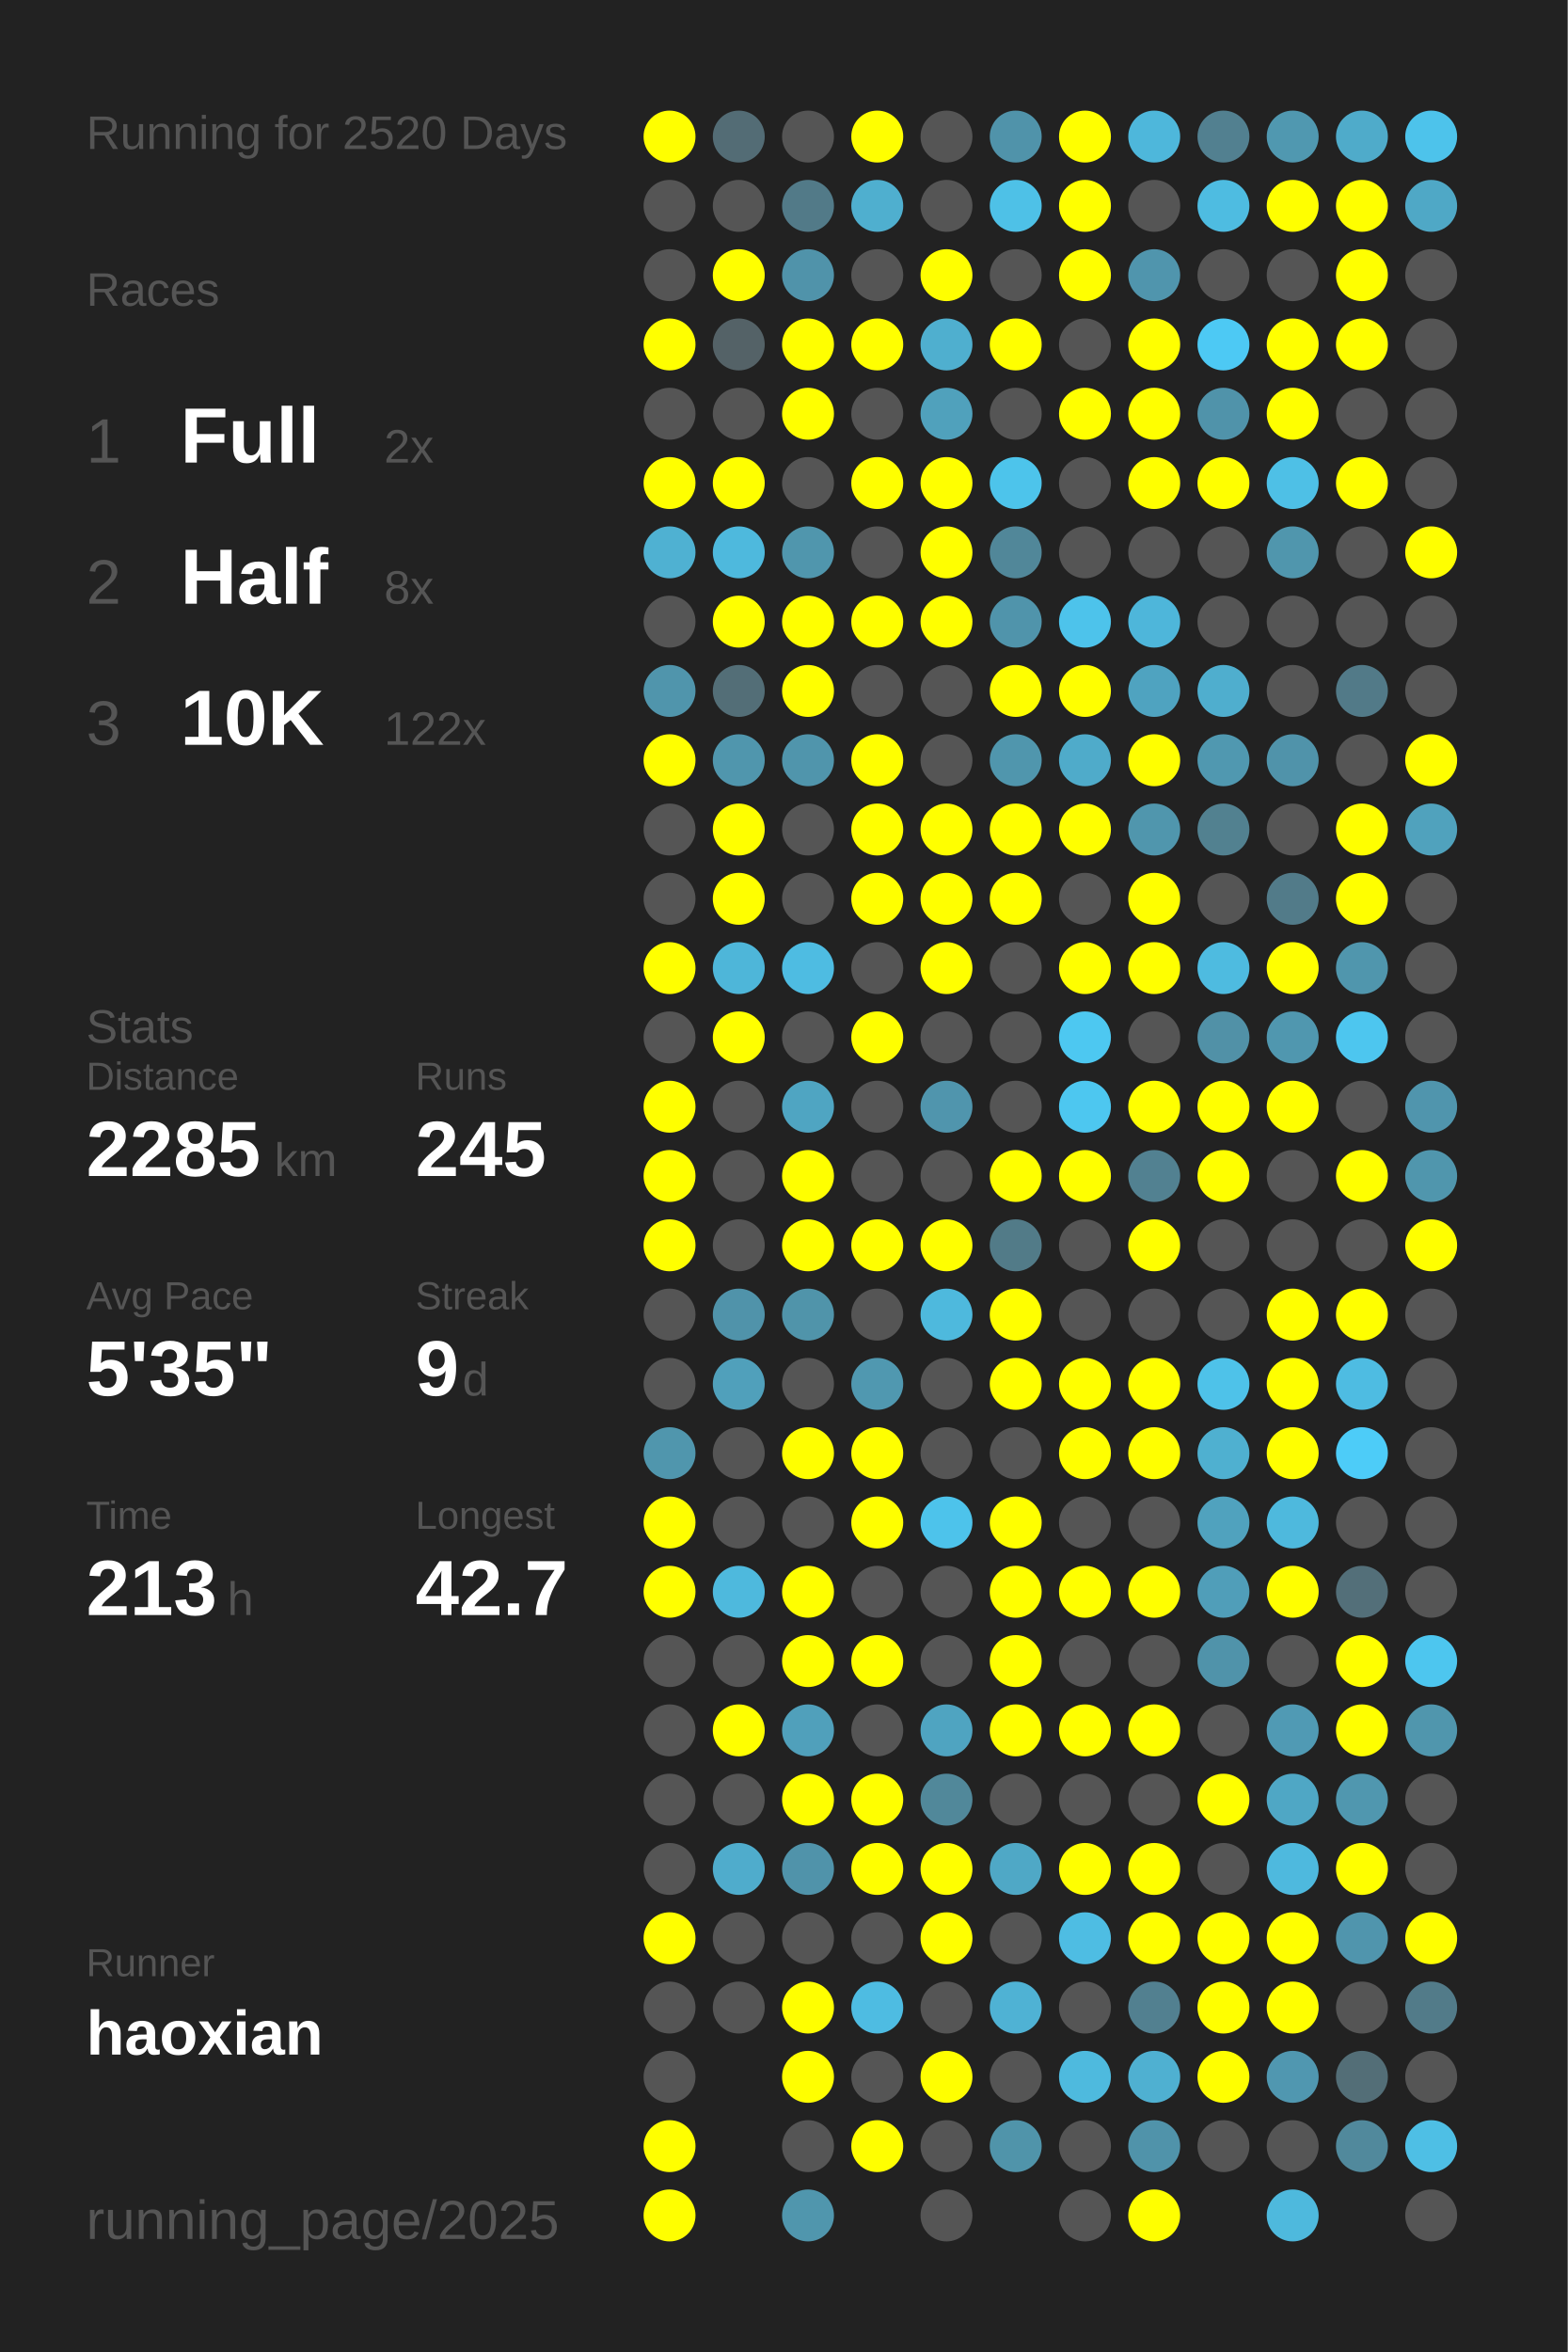
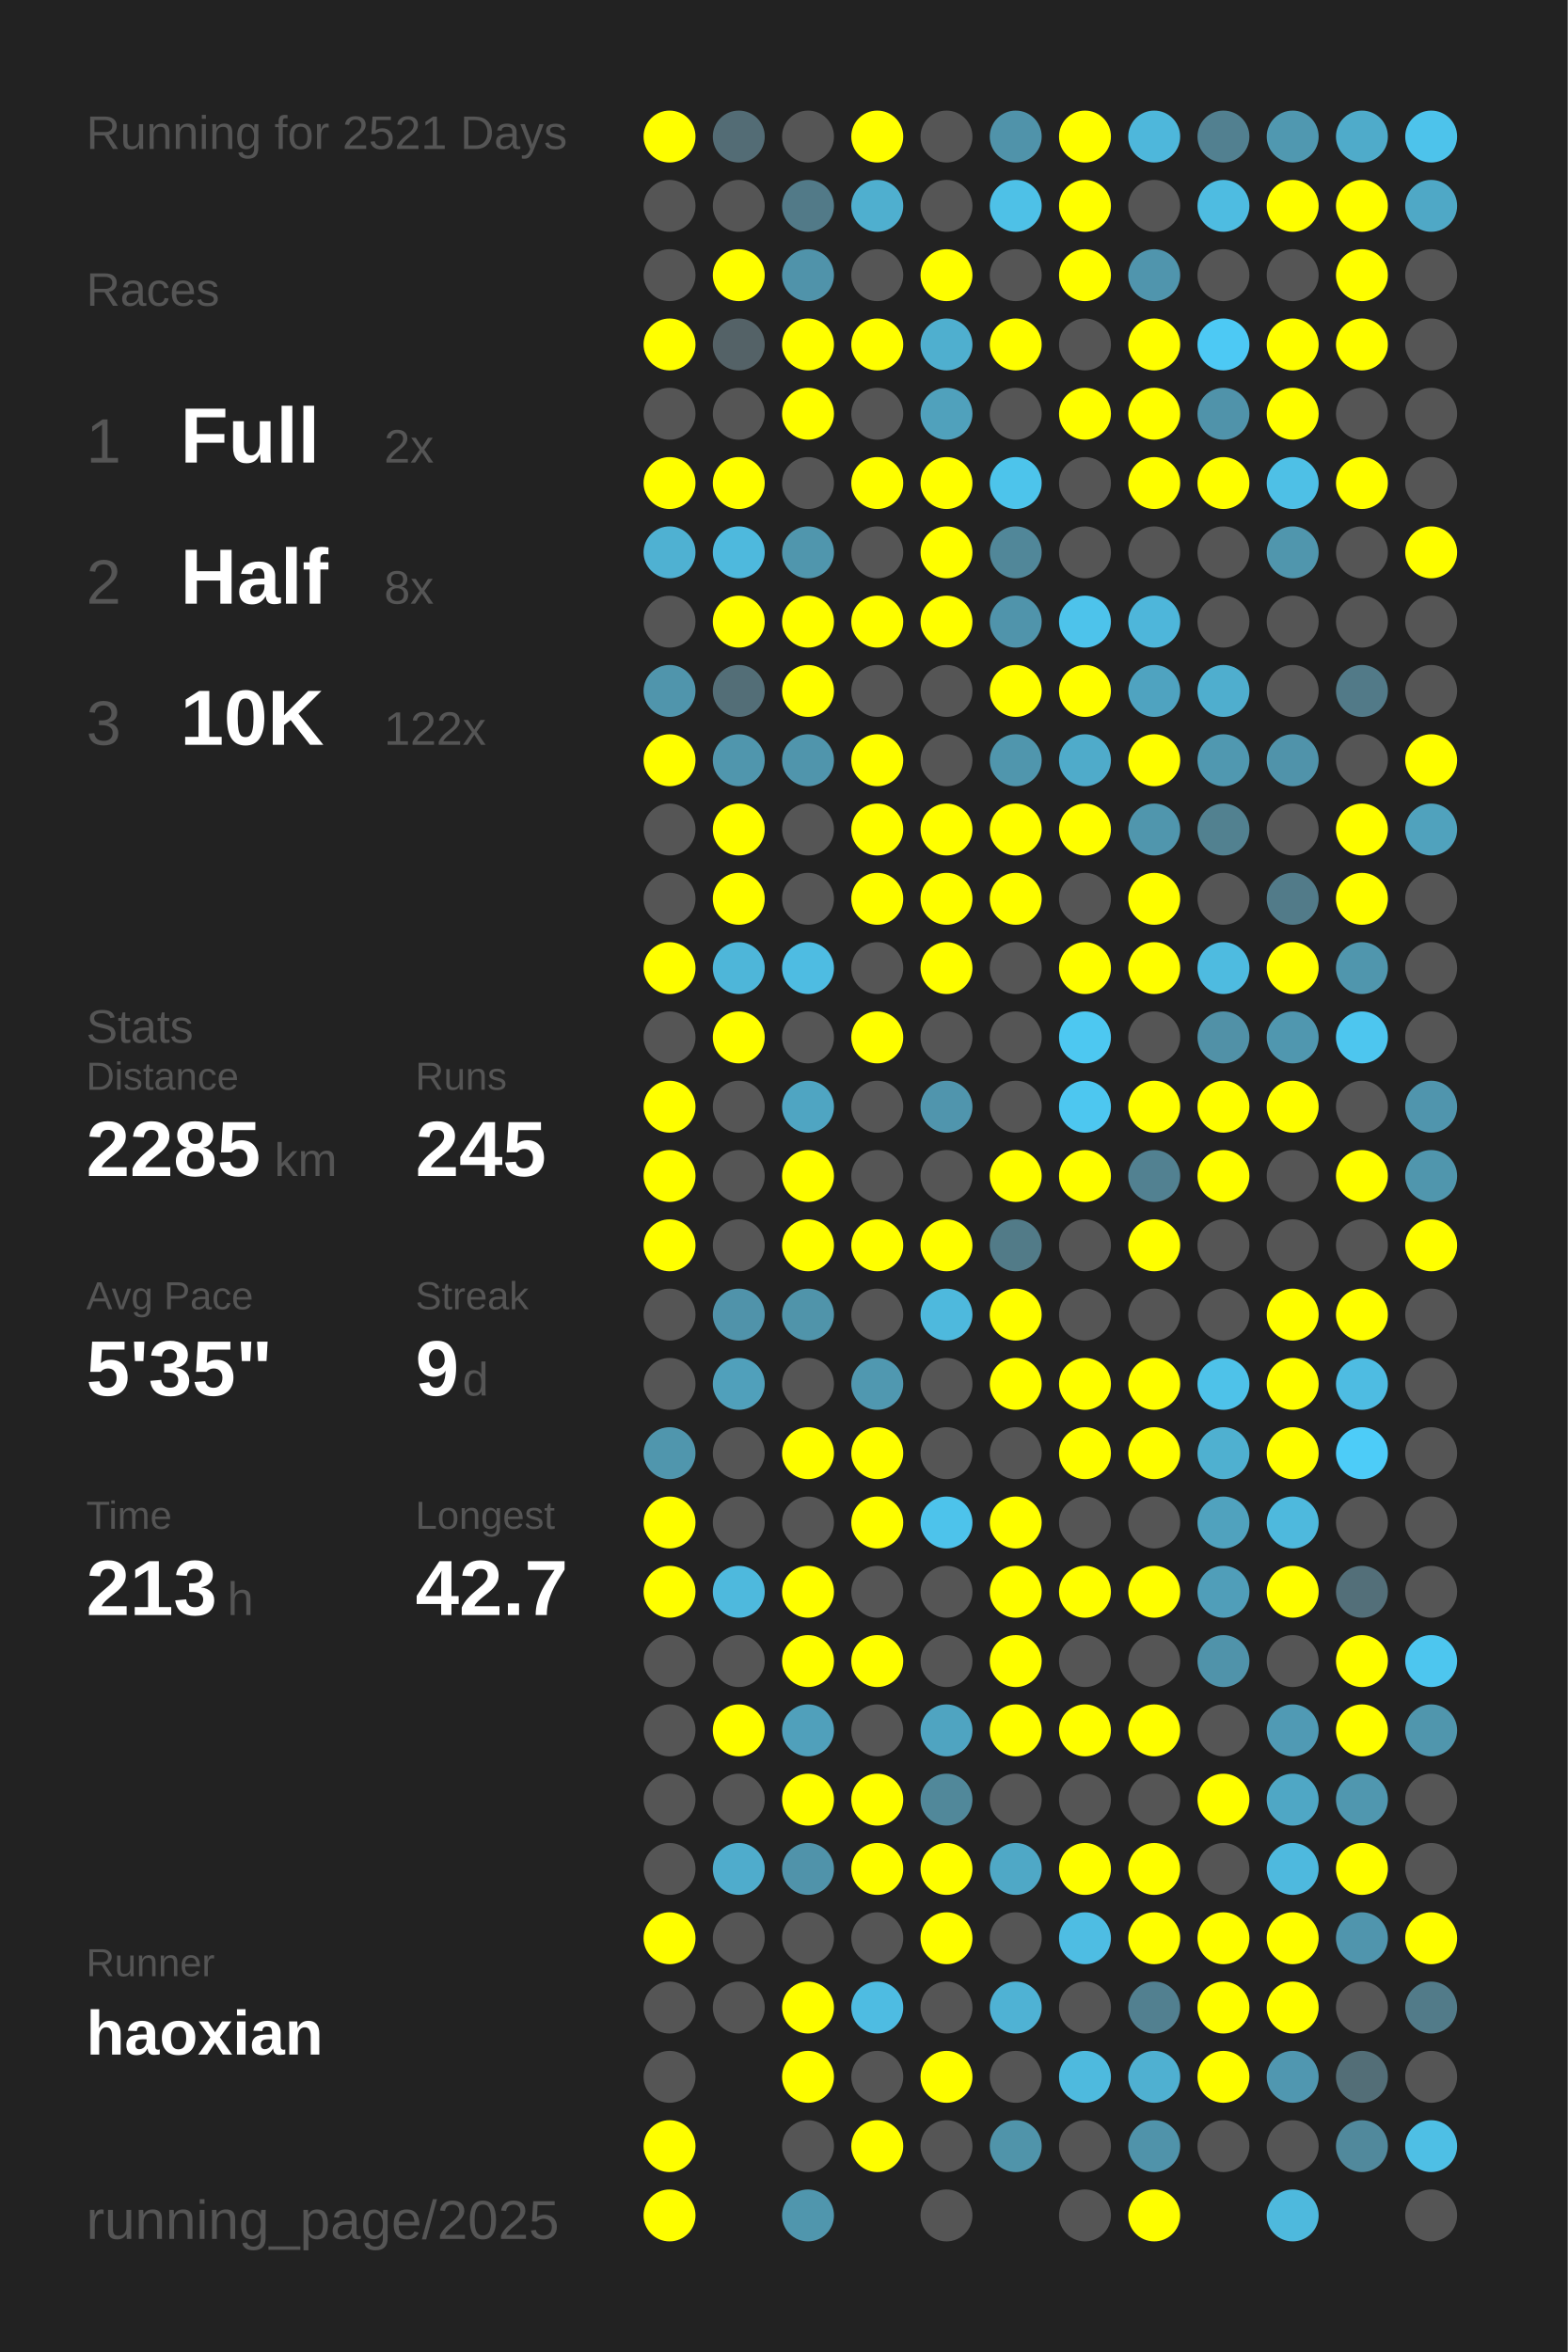
<svg xmlns="http://www.w3.org/2000/svg" baseProfile="full" height="300mm" version="1.1" viewBox="0,0,200,300" width="200mm">
  <defs />
  <rect fill="#222222" height="300" width="200" x="0" y="0" />
-   <text fill="#555555" style="font-size:6px; font-family:Arial;" x="11" y="19">Running for 2520 Days</text>
+   <text fill="#555555" style="font-size:6px; font-family:Arial;" x="11" y="19">Running for 2521 Days</text>
  <text fill="#555555" style="font-size:6px; font-family:Arial;" x="11" y="39">Races</text>
  <text fill="#555555" style="font-size:8px; font-family:Arial;" x="11" y="59">1</text>
  <text fill="#FFFFFF" style="font-size:10px; font-family:Arial; font-weight:bold;" x="23" y="59">Full</text>
  <text fill="#555555" style="font-size:6px; font-family:Arial;" x="49" y="59">2x</text>
  <text fill="#555555" style="font-size:8px; font-family:Arial;" x="11" y="77">2</text>
  <text fill="#FFFFFF" style="font-size:10px; font-family:Arial; font-weight:bold;" x="23" y="77">Half</text>
  <text fill="#555555" style="font-size:6px; font-family:Arial;" x="49" y="77">8x</text>
  <text fill="#555555" style="font-size:8px; font-family:Arial;" x="11" y="95">3</text>
  <text fill="#FFFFFF" style="font-size:10px; font-family:Arial; font-weight:bold;" x="23" y="95">10K</text>
  <text fill="#555555" style="font-size:6px; font-family:Arial;" x="49" y="95">122x</text>
  <text fill="#555555" style="font-size:6px; font-family:Arial;" x="11" y="133">Stats</text>
  <text fill="#555555" style="font-size:5px; font-family:Arial;" x="11" y="139">Distance</text>
  <text fill="#FFFFFF" style="font-size:10px; font-family:Arial; font-weight:bold;" x="11" y="150">2285</text>
  <text fill="#555555" style="font-size:6px; font-family:Arial;" x="35" y="150">km</text>
  <text fill="#555555" style="font-size:5px; font-family:Arial;" x="53" y="139">Runs</text>
  <text fill="#FFFFFF" style="font-size:10px; font-family:Arial; font-weight:bold;" x="53" y="150">245</text>
  <text fill="#555555" style="font-size:5px; font-family:Arial;" x="11" y="167">Avg Pace</text>
  <text fill="#FFFFFF" style="font-size:10px; font-family:Arial; font-weight:bold;" x="11" y="178">5'35"</text>
  <text fill="#555555" style="font-size:5px; font-family:Arial;" x="53" y="167">Streak</text>
  <text fill="#FFFFFF" style="font-size:10px; font-family:Arial; font-weight:bold;" x="53" y="178">9</text>
  <text fill="#555555" style="font-size:6px; font-family:Arial;" x="59" y="178">d</text>
  <text fill="#555555" style="font-size:5px; font-family:Arial;" x="11" y="195">Time</text>
  <text fill="#FFFFFF" style="font-size:10px; font-family:Arial; font-weight:bold;" x="11" y="206">213</text>
  <text fill="#555555" style="font-size:6px; font-family:Arial;" x="29" y="206">h</text>
  <text fill="#555555" style="font-size:5px; font-family:Arial;" x="53" y="195">Longest</text>
  <text fill="#FFFFFF" style="font-size:10px; font-family:Arial; font-weight:bold;" x="53" y="206">42.7</text>
  <text fill="#555555" style="font-size:5px; font-family:Arial;" x="11" y="252.065">Runner</text>
  <text fill="#FFFFFF" style="font-size:8px; font-family:Arial; font-weight:bold;" x="11" y="262.065">haoxian</text>
  <text fill="#555555" style="font-size:7px; font-family:Arial;" x="11" y="285.581">running_page/2025</text>
  <circle cx="85.417" cy="17.419" fill="#FFFF00" r="3.312" />
  <circle cx="85.417" cy="26.258" fill="#555555" r="3.312" />
  <circle cx="85.417" cy="35.097" fill="#555555" r="3.312" />
  <circle cx="85.417" cy="43.935" fill="#FFFF00" r="3.312" />
  <circle cx="85.417" cy="52.774" fill="#555555" r="3.312" />
  <circle cx="85.417" cy="61.613" fill="#FFFF00" r="3.312" />
  <circle cx="85.417" cy="70.452" fill="#4fb1d2" r="3.312" />
  <circle cx="85.417" cy="79.29" fill="#555555" r="3.312" />
  <circle cx="85.417" cy="88.129" fill="#5095ac" r="3.312" />
  <circle cx="85.417" cy="96.968" fill="#FFFF00" r="3.312" />
  <circle cx="85.417" cy="105.806" fill="#555555" r="3.312" />
  <circle cx="85.417" cy="114.645" fill="#555555" r="3.312" />
  <circle cx="85.417" cy="123.484" fill="#FFFF00" r="3.312" />
  <circle cx="85.417" cy="132.323" fill="#555555" r="3.312" />
  <circle cx="85.417" cy="141.161" fill="#FFFF00" r="3.312" />
  <circle cx="85.417" cy="150" fill="#FFFF00" r="3.312" />
  <circle cx="85.417" cy="158.839" fill="#FFFF00" r="3.312" />
  <circle cx="85.417" cy="167.677" fill="#555555" r="3.312" />
  <circle cx="85.417" cy="176.516" fill="#555555" r="3.312" />
  <circle cx="85.417" cy="185.355" fill="#5096ad" r="3.312" />
  <circle cx="85.417" cy="194.194" fill="#FFFF00" r="3.312" />
  <circle cx="85.417" cy="203.032" fill="#FFFF00" r="3.312" />
  <circle cx="85.417" cy="211.871" fill="#555555" r="3.312" />
  <circle cx="85.417" cy="220.71" fill="#555555" r="3.312" />
  <circle cx="85.417" cy="229.548" fill="#555555" r="3.312" />
  <circle cx="85.417" cy="238.387" fill="#555555" r="3.312" />
  <circle cx="85.417" cy="247.226" fill="#FFFF00" r="3.312" />
  <circle cx="85.417" cy="256.065" fill="#555555" r="3.312" />
  <circle cx="85.417" cy="264.903" fill="#555555" r="3.312" />
  <circle cx="85.417" cy="273.742" fill="#FFFF00" r="3.312" />
  <circle cx="85.417" cy="282.581" fill="#FFFF00" r="3.312" />
  <circle cx="94.25" cy="17.419" fill="#536c75" r="3.312" />
  <circle cx="94.25" cy="26.258" fill="#555555" r="3.312" />
  <circle cx="94.25" cy="35.097" fill="#FFFF00" r="3.312" />
  <circle cx="94.25" cy="43.935" fill="#546267" r="3.312" />
  <circle cx="94.25" cy="52.774" fill="#555555" r="3.312" />
  <circle cx="94.25" cy="61.613" fill="#FFFF00" r="3.312" />
  <circle cx="94.25" cy="70.452" fill="#4eb9dd" r="3.312" />
  <circle cx="94.25" cy="79.29" fill="#FFFF00" r="3.312" />
  <circle cx="94.25" cy="88.129" fill="#536e77" r="3.312" />
  <circle cx="94.25" cy="96.968" fill="#5096ad" r="3.312" />
  <circle cx="94.25" cy="105.806" fill="#FFFF00" r="3.312" />
  <circle cx="94.25" cy="114.645" fill="#FFFF00" r="3.312" />
  <circle cx="94.25" cy="123.484" fill="#4eb6d9" r="3.312" />
  <circle cx="94.25" cy="132.323" fill="#FFFF00" r="3.312" />
  <circle cx="94.25" cy="141.161" fill="#555555" r="3.312" />
  <circle cx="94.25" cy="150" fill="#555555" r="3.312" />
  <circle cx="94.25" cy="158.839" fill="#555555" r="3.312" />
  <circle cx="94.25" cy="167.677" fill="#5093aa" r="3.312" />
  <circle cx="94.25" cy="176.516" fill="#50a0bb" r="3.312" />
  <circle cx="94.25" cy="185.355" fill="#555555" r="3.312" />
  <circle cx="94.25" cy="194.194" fill="#555555" r="3.312" />
  <circle cx="94.25" cy="203.032" fill="#4eb9dd" r="3.312" />
  <circle cx="94.25" cy="211.871" fill="#555555" r="3.312" />
  <circle cx="94.25" cy="220.71" fill="#FFFF00" r="3.312" />
  <circle cx="94.25" cy="229.548" fill="#555555" r="3.312" />
  <circle cx="94.25" cy="238.387" fill="#4faccc" r="3.312" />
  <circle cx="94.25" cy="247.226" fill="#555555" r="3.312" />
  <circle cx="94.25" cy="256.065" fill="#555555" r="3.312" />
  <circle cx="103.083" cy="17.419" fill="#555555" r="3.312" />
  <circle cx="103.083" cy="26.258" fill="#527a88" r="3.312" />
  <circle cx="103.083" cy="35.097" fill="#5093aa" r="3.312" />
  <circle cx="103.083" cy="43.935" fill="#FFFF00" r="3.312" />
  <circle cx="103.083" cy="52.774" fill="#FFFF00" r="3.312" />
  <circle cx="103.083" cy="61.613" fill="#555555" r="3.312" />
  <circle cx="103.083" cy="70.452" fill="#5096ad" r="3.312" />
  <circle cx="103.083" cy="79.29" fill="#FFFF00" r="3.312" />
  <circle cx="103.083" cy="88.129" fill="#FFFF00" r="3.312" />
  <circle cx="103.083" cy="96.968" fill="#5095ac" r="3.312" />
  <circle cx="103.083" cy="105.806" fill="#555555" r="3.312" />
  <circle cx="103.083" cy="114.645" fill="#555555" r="3.312" />
  <circle cx="103.083" cy="123.484" fill="#4ebce2" r="3.312" />
  <circle cx="103.083" cy="132.323" fill="#555555" r="3.312" />
  <circle cx="103.083" cy="141.161" fill="#4fa5c2" r="3.312" />
  <circle cx="103.083" cy="150" fill="#FFFF00" r="3.312" />
  <circle cx="103.083" cy="158.839" fill="#FFFF00" r="3.312" />
  <circle cx="103.083" cy="167.677" fill="#5094aa" r="3.312" />
  <circle cx="103.083" cy="176.516" fill="#555555" r="3.312" />
  <circle cx="103.083" cy="185.355" fill="#FFFF00" r="3.312" />
  <circle cx="103.083" cy="194.194" fill="#555555" r="3.312" />
  <circle cx="103.083" cy="203.032" fill="#FFFF00" r="3.312" />
  <circle cx="103.083" cy="211.871" fill="#FFFF00" r="3.312" />
  <circle cx="103.083" cy="220.71" fill="#50a0bb" r="3.312" />
  <circle cx="103.083" cy="229.548" fill="#FFFF00" r="3.312" />
  <circle cx="103.083" cy="238.387" fill="#5093aa" r="3.312" />
  <circle cx="103.083" cy="247.226" fill="#555555" r="3.312" />
  <circle cx="103.083" cy="256.065" fill="#FFFF00" r="3.312" />
  <circle cx="103.083" cy="264.903" fill="#FFFF00" r="3.312" />
  <circle cx="103.083" cy="273.742" fill="#555555" r="3.312" />
  <circle cx="103.083" cy="282.581" fill="#5096ad" r="3.312" />
  <circle cx="111.917" cy="17.419" fill="#FFFF00" r="3.312" />
  <circle cx="111.917" cy="26.258" fill="#4fafcf" r="3.312" />
  <circle cx="111.917" cy="35.097" fill="#555555" r="3.312" />
  <circle cx="111.917" cy="43.935" fill="#FFFF00" r="3.312" />
  <circle cx="111.917" cy="52.774" fill="#555555" r="3.312" />
  <circle cx="111.917" cy="61.613" fill="#FFFF00" r="3.312" />
  <circle cx="111.917" cy="70.452" fill="#555555" r="3.312" />
  <circle cx="111.917" cy="79.29" fill="#FFFF00" r="3.312" />
  <circle cx="111.917" cy="88.129" fill="#555555" r="3.312" />
  <circle cx="111.917" cy="96.968" fill="#FFFF00" r="3.312" />
  <circle cx="111.917" cy="105.806" fill="#FFFF00" r="3.312" />
  <circle cx="111.917" cy="114.645" fill="#FFFF00" r="3.312" />
  <circle cx="111.917" cy="123.484" fill="#555555" r="3.312" />
  <circle cx="111.917" cy="132.323" fill="#FFFF00" r="3.312" />
  <circle cx="111.917" cy="141.161" fill="#555555" r="3.312" />
  <circle cx="111.917" cy="150" fill="#555555" r="3.312" />
  <circle cx="111.917" cy="158.839" fill="#FFFF00" r="3.312" />
  <circle cx="111.917" cy="167.677" fill="#555555" r="3.312" />
  <circle cx="111.917" cy="176.516" fill="#5098b0" r="3.312" />
  <circle cx="111.917" cy="185.355" fill="#FFFF00" r="3.312" />
  <circle cx="111.917" cy="194.194" fill="#FFFF00" r="3.312" />
  <circle cx="111.917" cy="203.032" fill="#555555" r="3.312" />
  <circle cx="111.917" cy="211.871" fill="#FFFF00" r="3.312" />
  <circle cx="111.917" cy="220.71" fill="#555555" r="3.312" />
  <circle cx="111.917" cy="229.548" fill="#FFFF00" r="3.312" />
  <circle cx="111.917" cy="238.387" fill="#FFFF00" r="3.312" />
  <circle cx="111.917" cy="247.226" fill="#555555" r="3.312" />
  <circle cx="111.917" cy="256.065" fill="#4ebce2" r="3.312" />
  <circle cx="111.917" cy="264.903" fill="#555555" r="3.312" />
  <circle cx="111.917" cy="273.742" fill="#FFFF00" r="3.312" />
  <circle cx="120.75" cy="17.419" fill="#555555" r="3.312" />
  <circle cx="120.75" cy="26.258" fill="#555555" r="3.312" />
  <circle cx="120.75" cy="35.097" fill="#FFFF00" r="3.312" />
  <circle cx="120.75" cy="43.935" fill="#4fafcf" r="3.312" />
  <circle cx="120.75" cy="52.774" fill="#50a1bc" r="3.312" />
  <circle cx="120.75" cy="61.613" fill="#FFFF00" r="3.312" />
  <circle cx="120.75" cy="70.452" fill="#FFFF00" r="3.312" />
  <circle cx="120.75" cy="79.29" fill="#FFFF00" r="3.312" />
  <circle cx="120.75" cy="88.129" fill="#555555" r="3.312" />
  <circle cx="120.75" cy="96.968" fill="#555555" r="3.312" />
  <circle cx="120.75" cy="105.806" fill="#FFFF00" r="3.312" />
  <circle cx="120.75" cy="114.645" fill="#FFFF00" r="3.312" />
  <circle cx="120.75" cy="123.484" fill="#FFFF00" r="3.312" />
  <circle cx="120.75" cy="132.323" fill="#555555" r="3.312" />
  <circle cx="120.75" cy="141.161" fill="#5095ad" r="3.312" />
  <circle cx="120.75" cy="150" fill="#555555" r="3.312" />
  <circle cx="120.75" cy="158.839" fill="#FFFF00" r="3.312" />
  <circle cx="120.75" cy="167.677" fill="#4eb9dd" r="3.312" />
  <circle cx="120.75" cy="176.516" fill="#555555" r="3.312" />
  <circle cx="120.75" cy="185.355" fill="#555555" r="3.312" />
  <circle cx="120.75" cy="194.194" fill="#4dc3eb" r="3.312" />
  <circle cx="120.75" cy="203.032" fill="#555555" r="3.312" />
  <circle cx="120.75" cy="211.871" fill="#555555" r="3.312" />
  <circle cx="120.75" cy="220.71" fill="#4fa4c1" r="3.312" />
  <circle cx="120.75" cy="229.548" fill="#51889a" r="3.312" />
  <circle cx="120.75" cy="238.387" fill="#FFFF00" r="3.312" />
  <circle cx="120.75" cy="247.226" fill="#FFFF00" r="3.312" />
  <circle cx="120.75" cy="256.065" fill="#555555" r="3.312" />
  <circle cx="120.75" cy="264.903" fill="#FFFF00" r="3.312" />
  <circle cx="120.75" cy="273.742" fill="#555555" r="3.312" />
  <circle cx="120.75" cy="282.581" fill="#555555" r="3.312" />
  <circle cx="129.583" cy="17.419" fill="#5093aa" r="3.312" />
  <circle cx="129.583" cy="26.258" fill="#4ec1e7" r="3.312" />
  <circle cx="129.583" cy="35.097" fill="#555555" r="3.312" />
  <circle cx="129.583" cy="43.935" fill="#FFFF00" r="3.312" />
  <circle cx="129.583" cy="52.774" fill="#555555" r="3.312" />
  <circle cx="129.583" cy="61.613" fill="#4dc4eb" r="3.312" />
  <circle cx="129.583" cy="70.452" fill="#518799" r="3.312" />
  <circle cx="129.583" cy="79.29" fill="#5094ab" r="3.312" />
  <circle cx="129.583" cy="88.129" fill="#FFFF00" r="3.312" />
  <circle cx="129.583" cy="96.968" fill="#5096ad" r="3.312" />
  <circle cx="129.583" cy="105.806" fill="#FFFF00" r="3.312" />
  <circle cx="129.583" cy="114.645" fill="#FFFF00" r="3.312" />
  <circle cx="129.583" cy="123.484" fill="#555555" r="3.312" />
  <circle cx="129.583" cy="132.323" fill="#555555" r="3.312" />
  <circle cx="129.583" cy="141.161" fill="#555555" r="3.312" />
  <circle cx="129.583" cy="150" fill="#FFFF00" r="3.312" />
  <circle cx="129.583" cy="158.839" fill="#527b88" r="3.312" />
  <circle cx="129.583" cy="167.677" fill="#FFFF00" r="3.312" />
  <circle cx="129.583" cy="176.516" fill="#FFFF00" r="3.312" />
  <circle cx="129.583" cy="185.355" fill="#555555" r="3.312" />
  <circle cx="129.583" cy="194.194" fill="#FFFF00" r="3.312" />
  <circle cx="129.583" cy="203.032" fill="#FFFF00" r="3.312" />
  <circle cx="129.583" cy="211.871" fill="#FFFF00" r="3.312" />
  <circle cx="129.583" cy="220.71" fill="#FFFF00" r="3.312" />
  <circle cx="129.583" cy="229.548" fill="#555555" r="3.312" />
  <circle cx="129.583" cy="238.387" fill="#4fa8c6" r="3.312" />
  <circle cx="129.583" cy="247.226" fill="#555555" r="3.312" />
  <circle cx="129.583" cy="256.065" fill="#4fb2d4" r="3.312" />
  <circle cx="129.583" cy="264.903" fill="#555555" r="3.312" />
  <circle cx="129.583" cy="273.742" fill="#5094aa" r="3.312" />
  <circle cx="138.417" cy="17.419" fill="#FFFF00" r="3.312" />
  <circle cx="138.417" cy="26.258" fill="#FFFF00" r="3.312" />
  <circle cx="138.417" cy="35.097" fill="#FFFF00" r="3.312" />
  <circle cx="138.417" cy="43.935" fill="#555555" r="3.312" />
  <circle cx="138.417" cy="52.774" fill="#FFFF00" r="3.312" />
  <circle cx="138.417" cy="61.613" fill="#555555" r="3.312" />
  <circle cx="138.417" cy="70.452" fill="#555555" r="3.312" />
  <circle cx="138.417" cy="79.29" fill="#4dc3eb" r="3.312" />
  <circle cx="138.417" cy="88.129" fill="#FFFF00" r="3.312" />
  <circle cx="138.417" cy="96.968" fill="#4fabca" r="3.312" />
  <circle cx="138.417" cy="105.806" fill="#FFFF00" r="3.312" />
  <circle cx="138.417" cy="114.645" fill="#555555" r="3.312" />
  <circle cx="138.417" cy="123.484" fill="#FFFF00" r="3.312" />
  <circle cx="138.417" cy="132.323" fill="#4dc8f1" r="3.312" />
  <circle cx="138.417" cy="141.161" fill="#4dc7f0" r="3.312" />
  <circle cx="138.417" cy="150" fill="#FFFF00" r="3.312" />
  <circle cx="138.417" cy="158.839" fill="#555555" r="3.312" />
  <circle cx="138.417" cy="167.677" fill="#555555" r="3.312" />
  <circle cx="138.417" cy="176.516" fill="#FFFF00" r="3.312" />
  <circle cx="138.417" cy="185.355" fill="#FFFF00" r="3.312" />
  <circle cx="138.417" cy="194.194" fill="#555555" r="3.312" />
  <circle cx="138.417" cy="203.032" fill="#FFFF00" r="3.312" />
  <circle cx="138.417" cy="211.871" fill="#555555" r="3.312" />
  <circle cx="138.417" cy="220.71" fill="#FFFF00" r="3.312" />
  <circle cx="138.417" cy="229.548" fill="#555555" r="3.312" />
  <circle cx="138.417" cy="238.387" fill="#FFFF00" r="3.312" />
  <circle cx="138.417" cy="247.226" fill="#4ebde3" r="3.312" />
  <circle cx="138.417" cy="256.065" fill="#555555" r="3.312" />
  <circle cx="138.417" cy="264.903" fill="#4ebade" r="3.312" />
  <circle cx="138.417" cy="273.742" fill="#555555" r="3.312" />
  <circle cx="138.417" cy="282.581" fill="#555555" r="3.312" />
  <circle cx="147.25" cy="17.419" fill="#4eb7db" r="3.312" />
  <circle cx="147.25" cy="26.258" fill="#555555" r="3.312" />
  <circle cx="147.25" cy="35.097" fill="#5095ad" r="3.312" />
  <circle cx="147.25" cy="43.935" fill="#FFFF00" r="3.312" />
  <circle cx="147.25" cy="52.774" fill="#FFFF00" r="3.312" />
  <circle cx="147.25" cy="61.613" fill="#FFFF00" r="3.312" />
  <circle cx="147.25" cy="70.452" fill="#555555" r="3.312" />
  <circle cx="147.25" cy="79.29" fill="#4eb6da" r="3.312" />
  <circle cx="147.25" cy="88.129" fill="#4fa3c0" r="3.312" />
  <circle cx="147.25" cy="96.968" fill="#FFFF00" r="3.312" />
  <circle cx="147.25" cy="105.806" fill="#5096ad" r="3.312" />
  <circle cx="147.25" cy="114.645" fill="#FFFF00" r="3.312" />
  <circle cx="147.25" cy="123.484" fill="#FFFF00" r="3.312" />
  <circle cx="147.25" cy="132.323" fill="#555555" r="3.312" />
  <circle cx="147.25" cy="141.161" fill="#FFFF00" r="3.312" />
  <circle cx="147.25" cy="150" fill="#528191" r="3.312" />
  <circle cx="147.25" cy="158.839" fill="#FFFF00" r="3.312" />
  <circle cx="147.25" cy="167.677" fill="#555555" r="3.312" />
  <circle cx="147.25" cy="176.516" fill="#FFFF00" r="3.312" />
  <circle cx="147.25" cy="185.355" fill="#FFFF00" r="3.312" />
  <circle cx="147.25" cy="194.194" fill="#555555" r="3.312" />
  <circle cx="147.25" cy="203.032" fill="#FFFF00" r="3.312" />
  <circle cx="147.25" cy="211.871" fill="#555555" r="3.312" />
  <circle cx="147.25" cy="220.71" fill="#FFFF00" r="3.312" />
  <circle cx="147.25" cy="229.548" fill="#555555" r="3.312" />
  <circle cx="147.25" cy="238.387" fill="#FFFF00" r="3.312" />
  <circle cx="147.25" cy="247.226" fill="#FFFF00" r="3.312" />
  <circle cx="147.25" cy="256.065" fill="#528090" r="3.312" />
  <circle cx="147.25" cy="264.903" fill="#4fb0d1" r="3.312" />
  <circle cx="147.25" cy="273.742" fill="#5093aa" r="3.312" />
  <circle cx="147.25" cy="282.581" fill="#FFFF00" r="3.312" />
  <circle cx="156.083" cy="17.419" fill="#528090" r="3.312" />
  <circle cx="156.083" cy="26.258" fill="#4ebce1" r="3.312" />
  <circle cx="156.083" cy="35.097" fill="#555555" r="3.312" />
  <circle cx="156.083" cy="43.935" fill="#4dc9f4" r="3.312" />
  <circle cx="156.083" cy="52.774" fill="#5093aa" r="3.312" />
  <circle cx="156.083" cy="61.613" fill="#FFFF00" r="3.312" />
  <circle cx="156.083" cy="70.452" fill="#555555" r="3.312" />
  <circle cx="156.083" cy="79.29" fill="#555555" r="3.312" />
  <circle cx="156.083" cy="88.129" fill="#4faece" r="3.312" />
  <circle cx="156.083" cy="96.968" fill="#5098b0" r="3.312" />
  <circle cx="156.083" cy="105.806" fill="#528190" r="3.312" />
  <circle cx="156.083" cy="114.645" fill="#555555" r="3.312" />
  <circle cx="156.083" cy="123.484" fill="#4ebbe0" r="3.312" />
  <circle cx="156.083" cy="132.323" fill="#5191a7" r="3.312" />
  <circle cx="156.083" cy="141.161" fill="#FFFF00" r="3.312" />
  <circle cx="156.083" cy="150" fill="#FFFF00" r="3.312" />
  <circle cx="156.083" cy="158.839" fill="#555555" r="3.312" />
  <circle cx="156.083" cy="167.677" fill="#555555" r="3.312" />
  <circle cx="156.083" cy="176.516" fill="#4ec2e9" r="3.312" />
  <circle cx="156.083" cy="185.355" fill="#4fb0d0" r="3.312" />
  <circle cx="156.083" cy="194.194" fill="#50a2be" r="3.312" />
  <circle cx="156.083" cy="203.032" fill="#509eb9" r="3.312" />
  <circle cx="156.083" cy="211.871" fill="#5093aa" r="3.312" />
  <circle cx="156.083" cy="220.71" fill="#555555" r="3.312" />
  <circle cx="156.083" cy="229.548" fill="#FFFF00" r="3.312" />
  <circle cx="156.083" cy="238.387" fill="#555555" r="3.312" />
  <circle cx="156.083" cy="247.226" fill="#FFFF00" r="3.312" />
  <circle cx="156.083" cy="256.065" fill="#FFFF00" r="3.312" />
  <circle cx="156.083" cy="264.903" fill="#FFFF00" r="3.312" />
  <circle cx="156.083" cy="273.742" fill="#555555" r="3.312" />
  <circle cx="164.917" cy="17.419" fill="#5098b0" r="3.312" />
  <circle cx="164.917" cy="26.258" fill="#FFFF00" r="3.312" />
  <circle cx="164.917" cy="35.097" fill="#555555" r="3.312" />
  <circle cx="164.917" cy="43.935" fill="#FFFF00" r="3.312" />
  <circle cx="164.917" cy="52.774" fill="#FFFF00" r="3.312" />
  <circle cx="164.917" cy="61.613" fill="#4ec0e6" r="3.312" />
  <circle cx="164.917" cy="70.452" fill="#5096ad" r="3.312" />
  <circle cx="164.917" cy="79.29" fill="#555555" r="3.312" />
  <circle cx="164.917" cy="88.129" fill="#555555" r="3.312" />
  <circle cx="164.917" cy="96.968" fill="#5093aa" r="3.312" />
  <circle cx="164.917" cy="105.806" fill="#555555" r="3.312" />
  <circle cx="164.917" cy="114.645" fill="#527b89" r="3.312" />
  <circle cx="164.917" cy="123.484" fill="#FFFF00" r="3.312" />
  <circle cx="164.917" cy="132.323" fill="#5097af" r="3.312" />
  <circle cx="164.917" cy="141.161" fill="#FFFF00" r="3.312" />
  <circle cx="164.917" cy="150" fill="#555555" r="3.312" />
  <circle cx="164.917" cy="158.839" fill="#555555" r="3.312" />
  <circle cx="164.917" cy="167.677" fill="#FFFF00" r="3.312" />
  <circle cx="164.917" cy="176.516" fill="#FFFF00" r="3.312" />
  <circle cx="164.917" cy="185.355" fill="#FFFF00" r="3.312" />
  <circle cx="164.917" cy="194.194" fill="#4eb9dd" r="3.312" />
  <circle cx="164.917" cy="203.032" fill="#FFFF00" r="3.312" />
  <circle cx="164.917" cy="211.871" fill="#555555" r="3.312" />
  <circle cx="164.917" cy="220.71" fill="#509ab4" r="3.312" />
  <circle cx="164.917" cy="229.548" fill="#4fa7c5" r="3.312" />
  <circle cx="164.917" cy="238.387" fill="#4eb9de" r="3.312" />
  <circle cx="164.917" cy="247.226" fill="#FFFF00" r="3.312" />
  <circle cx="164.917" cy="256.065" fill="#FFFF00" r="3.312" />
  <circle cx="164.917" cy="264.903" fill="#5097b0" r="3.312" />
  <circle cx="164.917" cy="273.742" fill="#555555" r="3.312" />
  <circle cx="164.917" cy="282.581" fill="#4eb9dd" r="3.312" />
  <circle cx="173.75" cy="17.419" fill="#4fabca" r="3.312" />
  <circle cx="173.75" cy="26.258" fill="#FFFF00" r="3.312" />
  <circle cx="173.75" cy="35.097" fill="#FFFF00" r="3.312" />
  <circle cx="173.75" cy="43.935" fill="#FFFF00" r="3.312" />
  <circle cx="173.75" cy="52.774" fill="#555555" r="3.312" />
  <circle cx="173.75" cy="61.613" fill="#FFFF00" r="3.312" />
  <circle cx="173.75" cy="70.452" fill="#555555" r="3.312" />
  <circle cx="173.75" cy="79.29" fill="#555555" r="3.312" />
  <circle cx="173.75" cy="88.129" fill="#527a88" r="3.312" />
  <circle cx="173.75" cy="96.968" fill="#555555" r="3.312" />
  <circle cx="173.75" cy="105.806" fill="#FFFF00" r="3.312" />
  <circle cx="173.75" cy="114.645" fill="#FFFF00" r="3.312" />
  <circle cx="173.75" cy="123.484" fill="#5096ad" r="3.312" />
  <circle cx="173.75" cy="132.323" fill="#4dc6ef" r="3.312" />
  <circle cx="173.75" cy="141.161" fill="#555555" r="3.312" />
  <circle cx="173.75" cy="150" fill="#FFFF00" r="3.312" />
  <circle cx="173.75" cy="158.839" fill="#555555" r="3.312" />
  <circle cx="173.75" cy="167.677" fill="#FFFF00" r="3.312" />
  <circle cx="173.75" cy="176.516" fill="#4ebce2" r="3.312" />
  <circle cx="173.75" cy="185.355" fill="#4dccf8" r="3.312" />
  <circle cx="173.75" cy="194.194" fill="#555555" r="3.312" />
  <circle cx="173.75" cy="203.032" fill="#536f79" r="3.312" />
  <circle cx="173.75" cy="211.871" fill="#FFFF00" r="3.312" />
  <circle cx="173.75" cy="220.71" fill="#FFFF00" r="3.312" />
  <circle cx="173.75" cy="229.548" fill="#5097af" r="3.312" />
  <circle cx="173.75" cy="238.387" fill="#FFFF00" r="3.312" />
  <circle cx="173.75" cy="247.226" fill="#5095ad" r="3.312" />
  <circle cx="173.75" cy="256.065" fill="#555555" r="3.312" />
  <circle cx="173.75" cy="264.903" fill="#536e77" r="3.312" />
  <circle cx="173.75" cy="273.742" fill="#51899c" r="3.312" />
  <circle cx="182.583" cy="17.419" fill="#4dc3eb" r="3.312" />
  <circle cx="182.583" cy="26.258" fill="#4fa8c6" r="3.312" />
  <circle cx="182.583" cy="35.097" fill="#555555" r="3.312" />
  <circle cx="182.583" cy="43.935" fill="#555555" r="3.312" />
  <circle cx="182.583" cy="52.774" fill="#555555" r="3.312" />
  <circle cx="182.583" cy="61.613" fill="#555555" r="3.312" />
  <circle cx="182.583" cy="70.452" fill="#FFFF00" r="3.312" />
  <circle cx="182.583" cy="79.29" fill="#555555" r="3.312" />
  <circle cx="182.583" cy="88.129" fill="#555555" r="3.312" />
  <circle cx="182.583" cy="96.968" fill="#FFFF00" r="3.312" />
  <circle cx="182.583" cy="105.806" fill="#50a2bd" r="3.312" />
  <circle cx="182.583" cy="114.645" fill="#555555" r="3.312" />
  <circle cx="182.583" cy="123.484" fill="#555555" r="3.312" />
  <circle cx="182.583" cy="132.323" fill="#555555" r="3.312" />
  <circle cx="182.583" cy="141.161" fill="#5095ad" r="3.312" />
  <circle cx="182.583" cy="150" fill="#5096ad" r="3.312" />
  <circle cx="182.583" cy="158.839" fill="#FFFF00" r="3.312" />
  <circle cx="182.583" cy="167.677" fill="#555555" r="3.312" />
  <circle cx="182.583" cy="176.516" fill="#555555" r="3.312" />
  <circle cx="182.583" cy="185.355" fill="#555555" r="3.312" />
  <circle cx="182.583" cy="194.194" fill="#555555" r="3.312" />
  <circle cx="182.583" cy="203.032" fill="#555555" r="3.312" />
  <circle cx="182.583" cy="211.871" fill="#4dc6ef" r="3.312" />
  <circle cx="182.583" cy="220.71" fill="#5096ad" r="3.312" />
  <circle cx="182.583" cy="229.548" fill="#555555" r="3.312" />
  <circle cx="182.583" cy="238.387" fill="#555555" r="3.312" />
  <circle cx="182.583" cy="247.226" fill="#FFFF00" r="3.312" />
  <circle cx="182.583" cy="256.065" fill="#527b89" r="3.312" />
  <circle cx="182.583" cy="264.903" fill="#555555" r="3.312" />
  <circle cx="182.583" cy="273.742" fill="#4ebfe5" r="3.312" />
  <circle cx="182.583" cy="282.581" fill="#555555" r="3.312" />
</svg>
